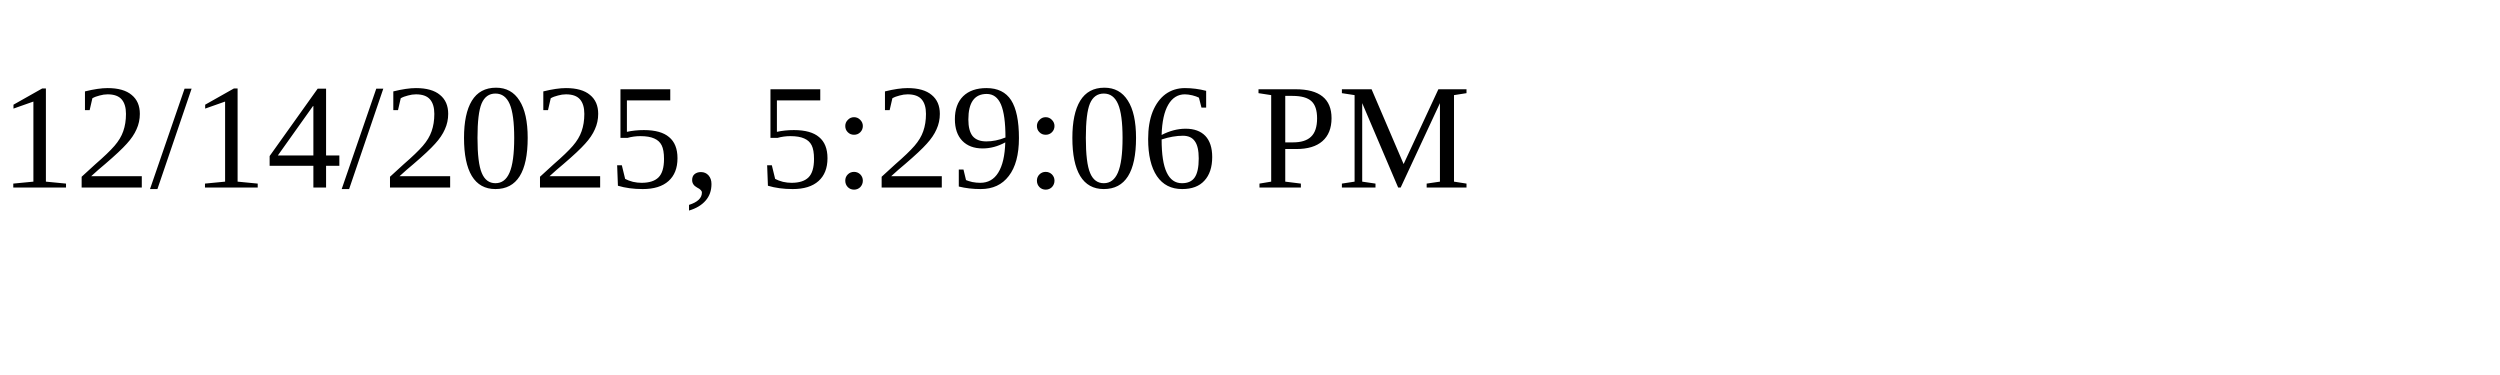
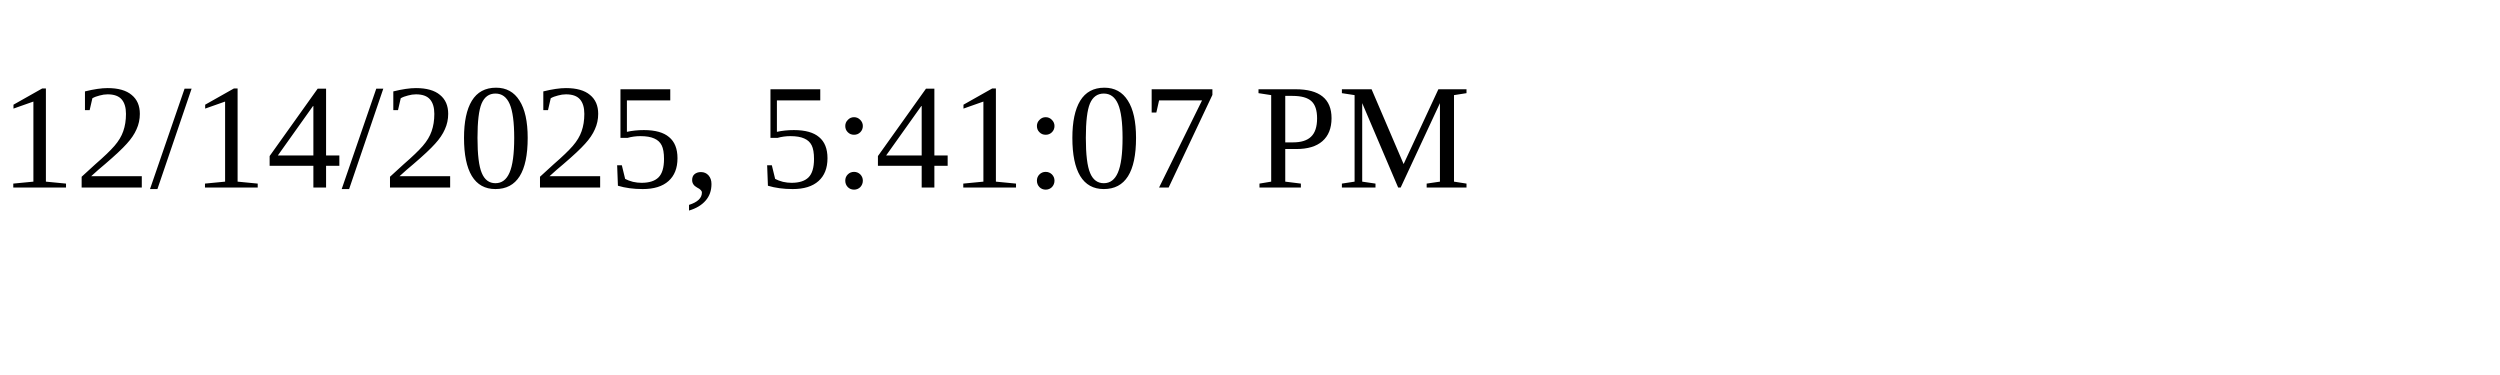
<svg xmlns="http://www.w3.org/2000/svg" height="30" width="200">
-   <text x="0" y="15">12/14/2025, 5:29:06 PM</text>
+   <text x="0" y="15">12/14/2025, 5:41:07 PM</text>
</svg>
